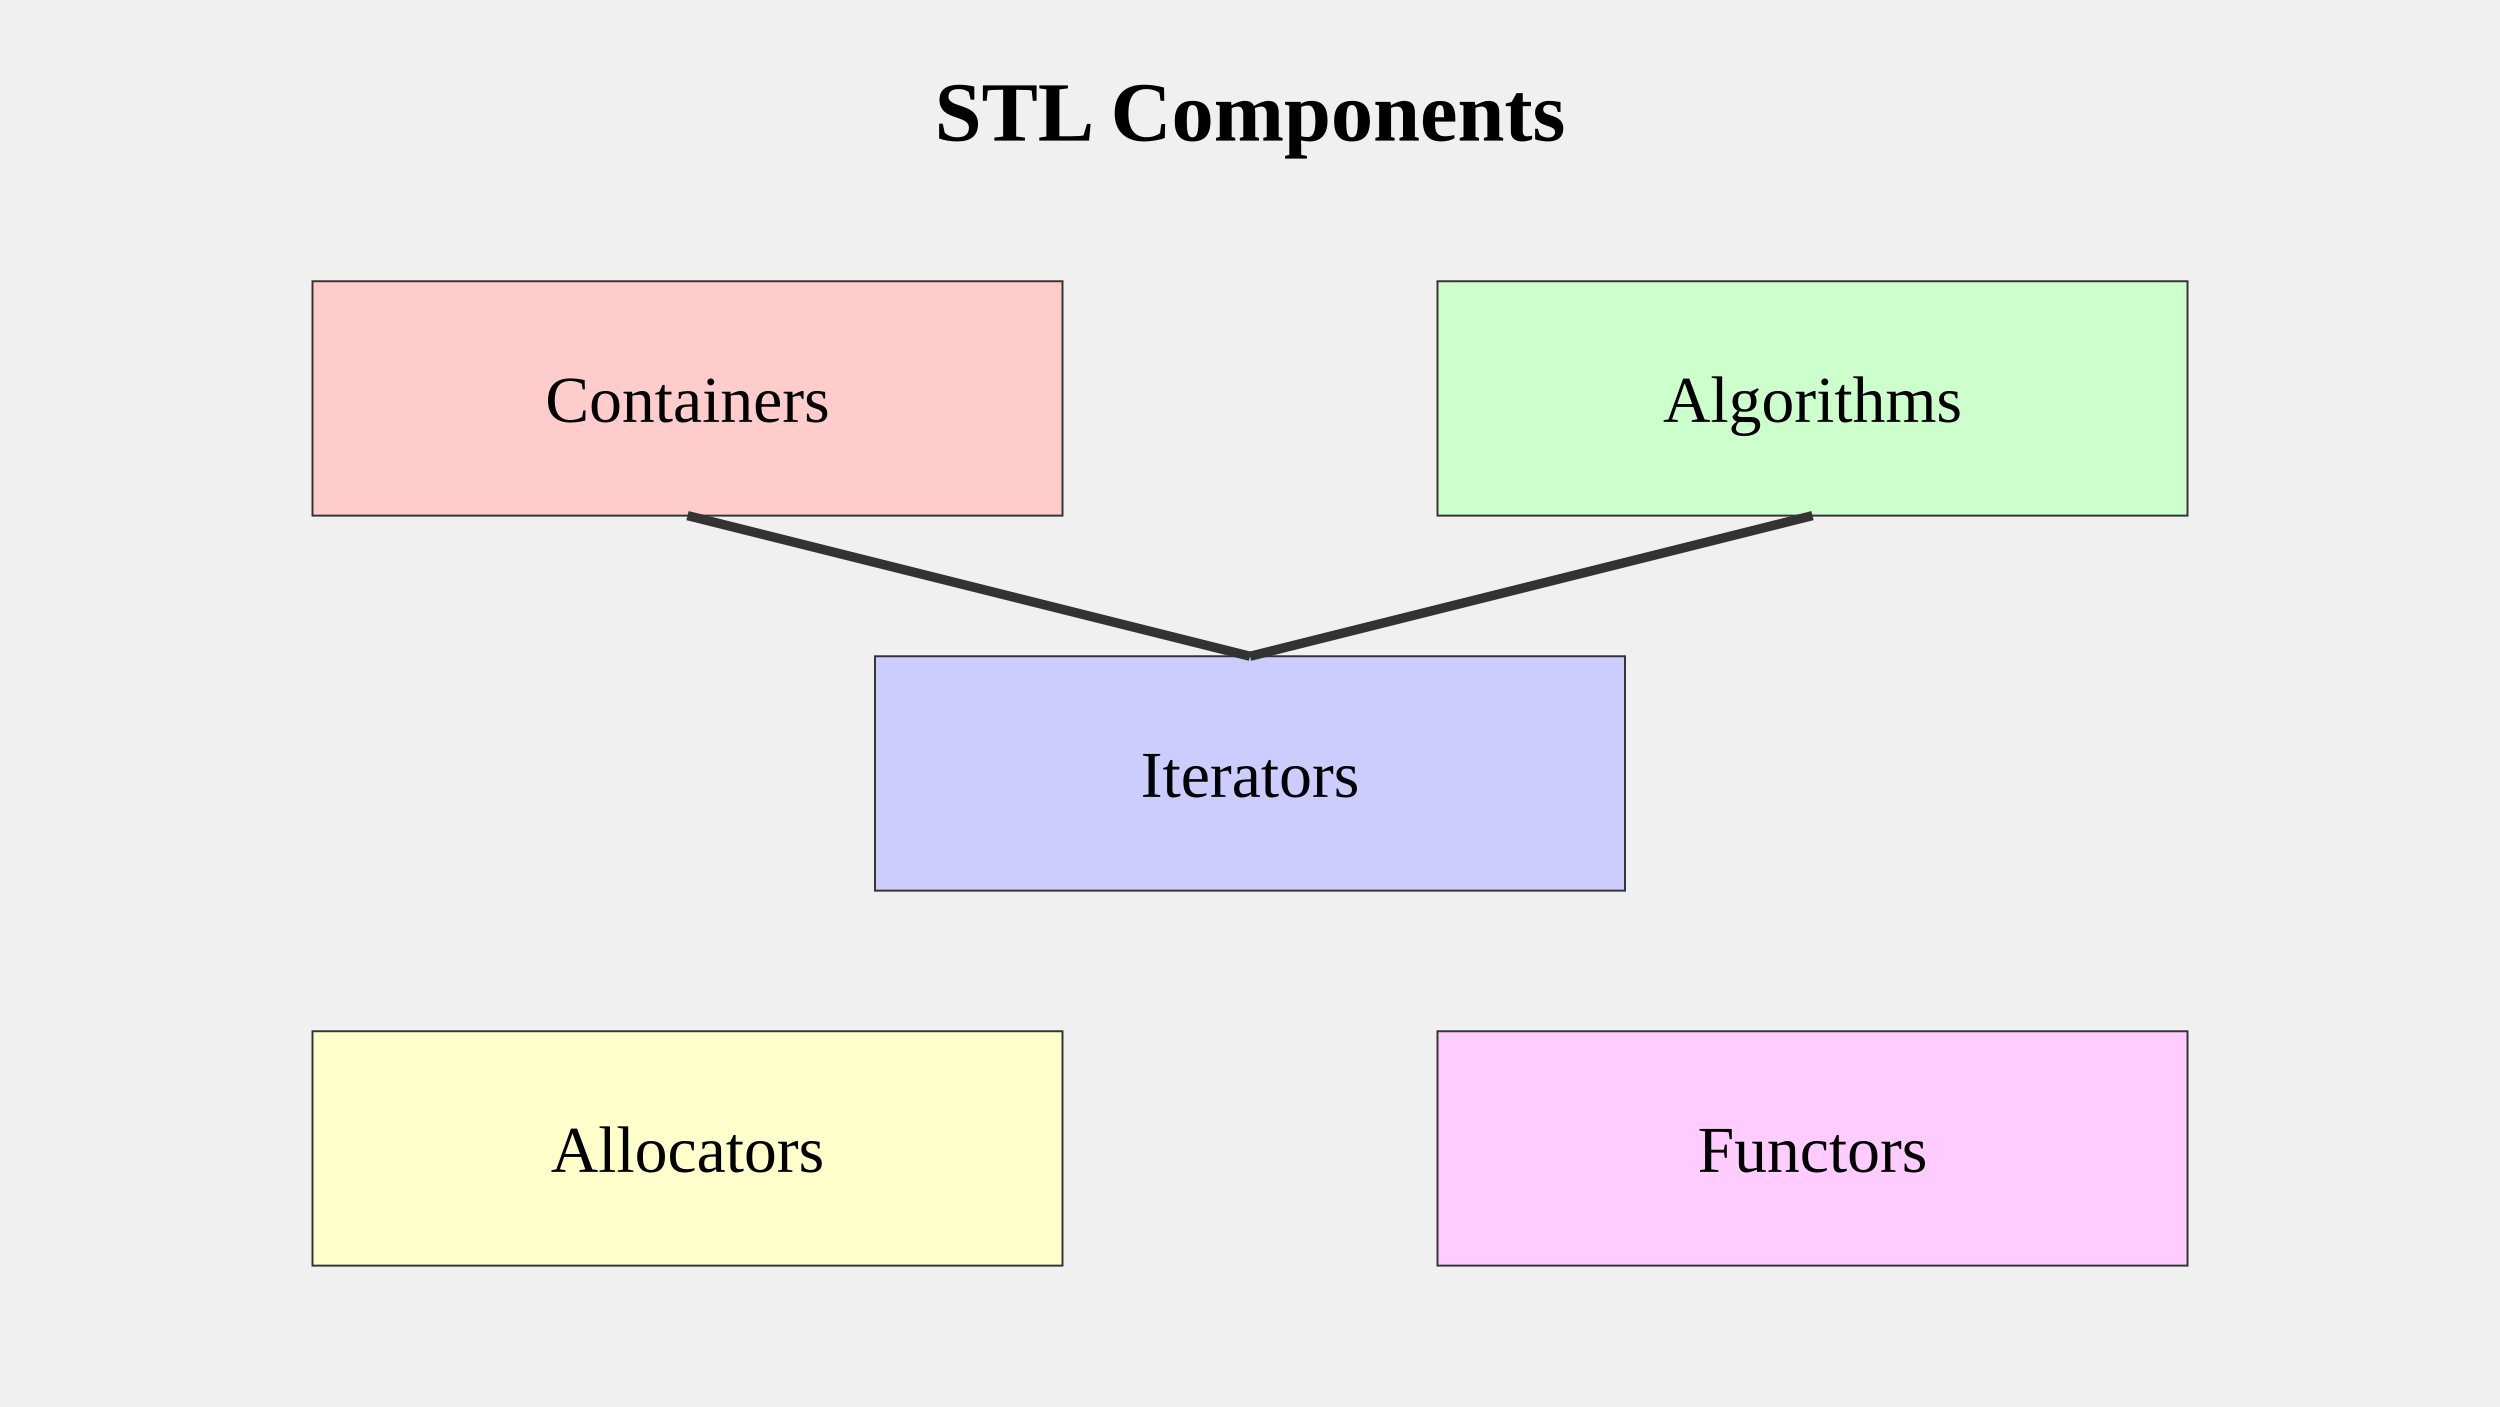
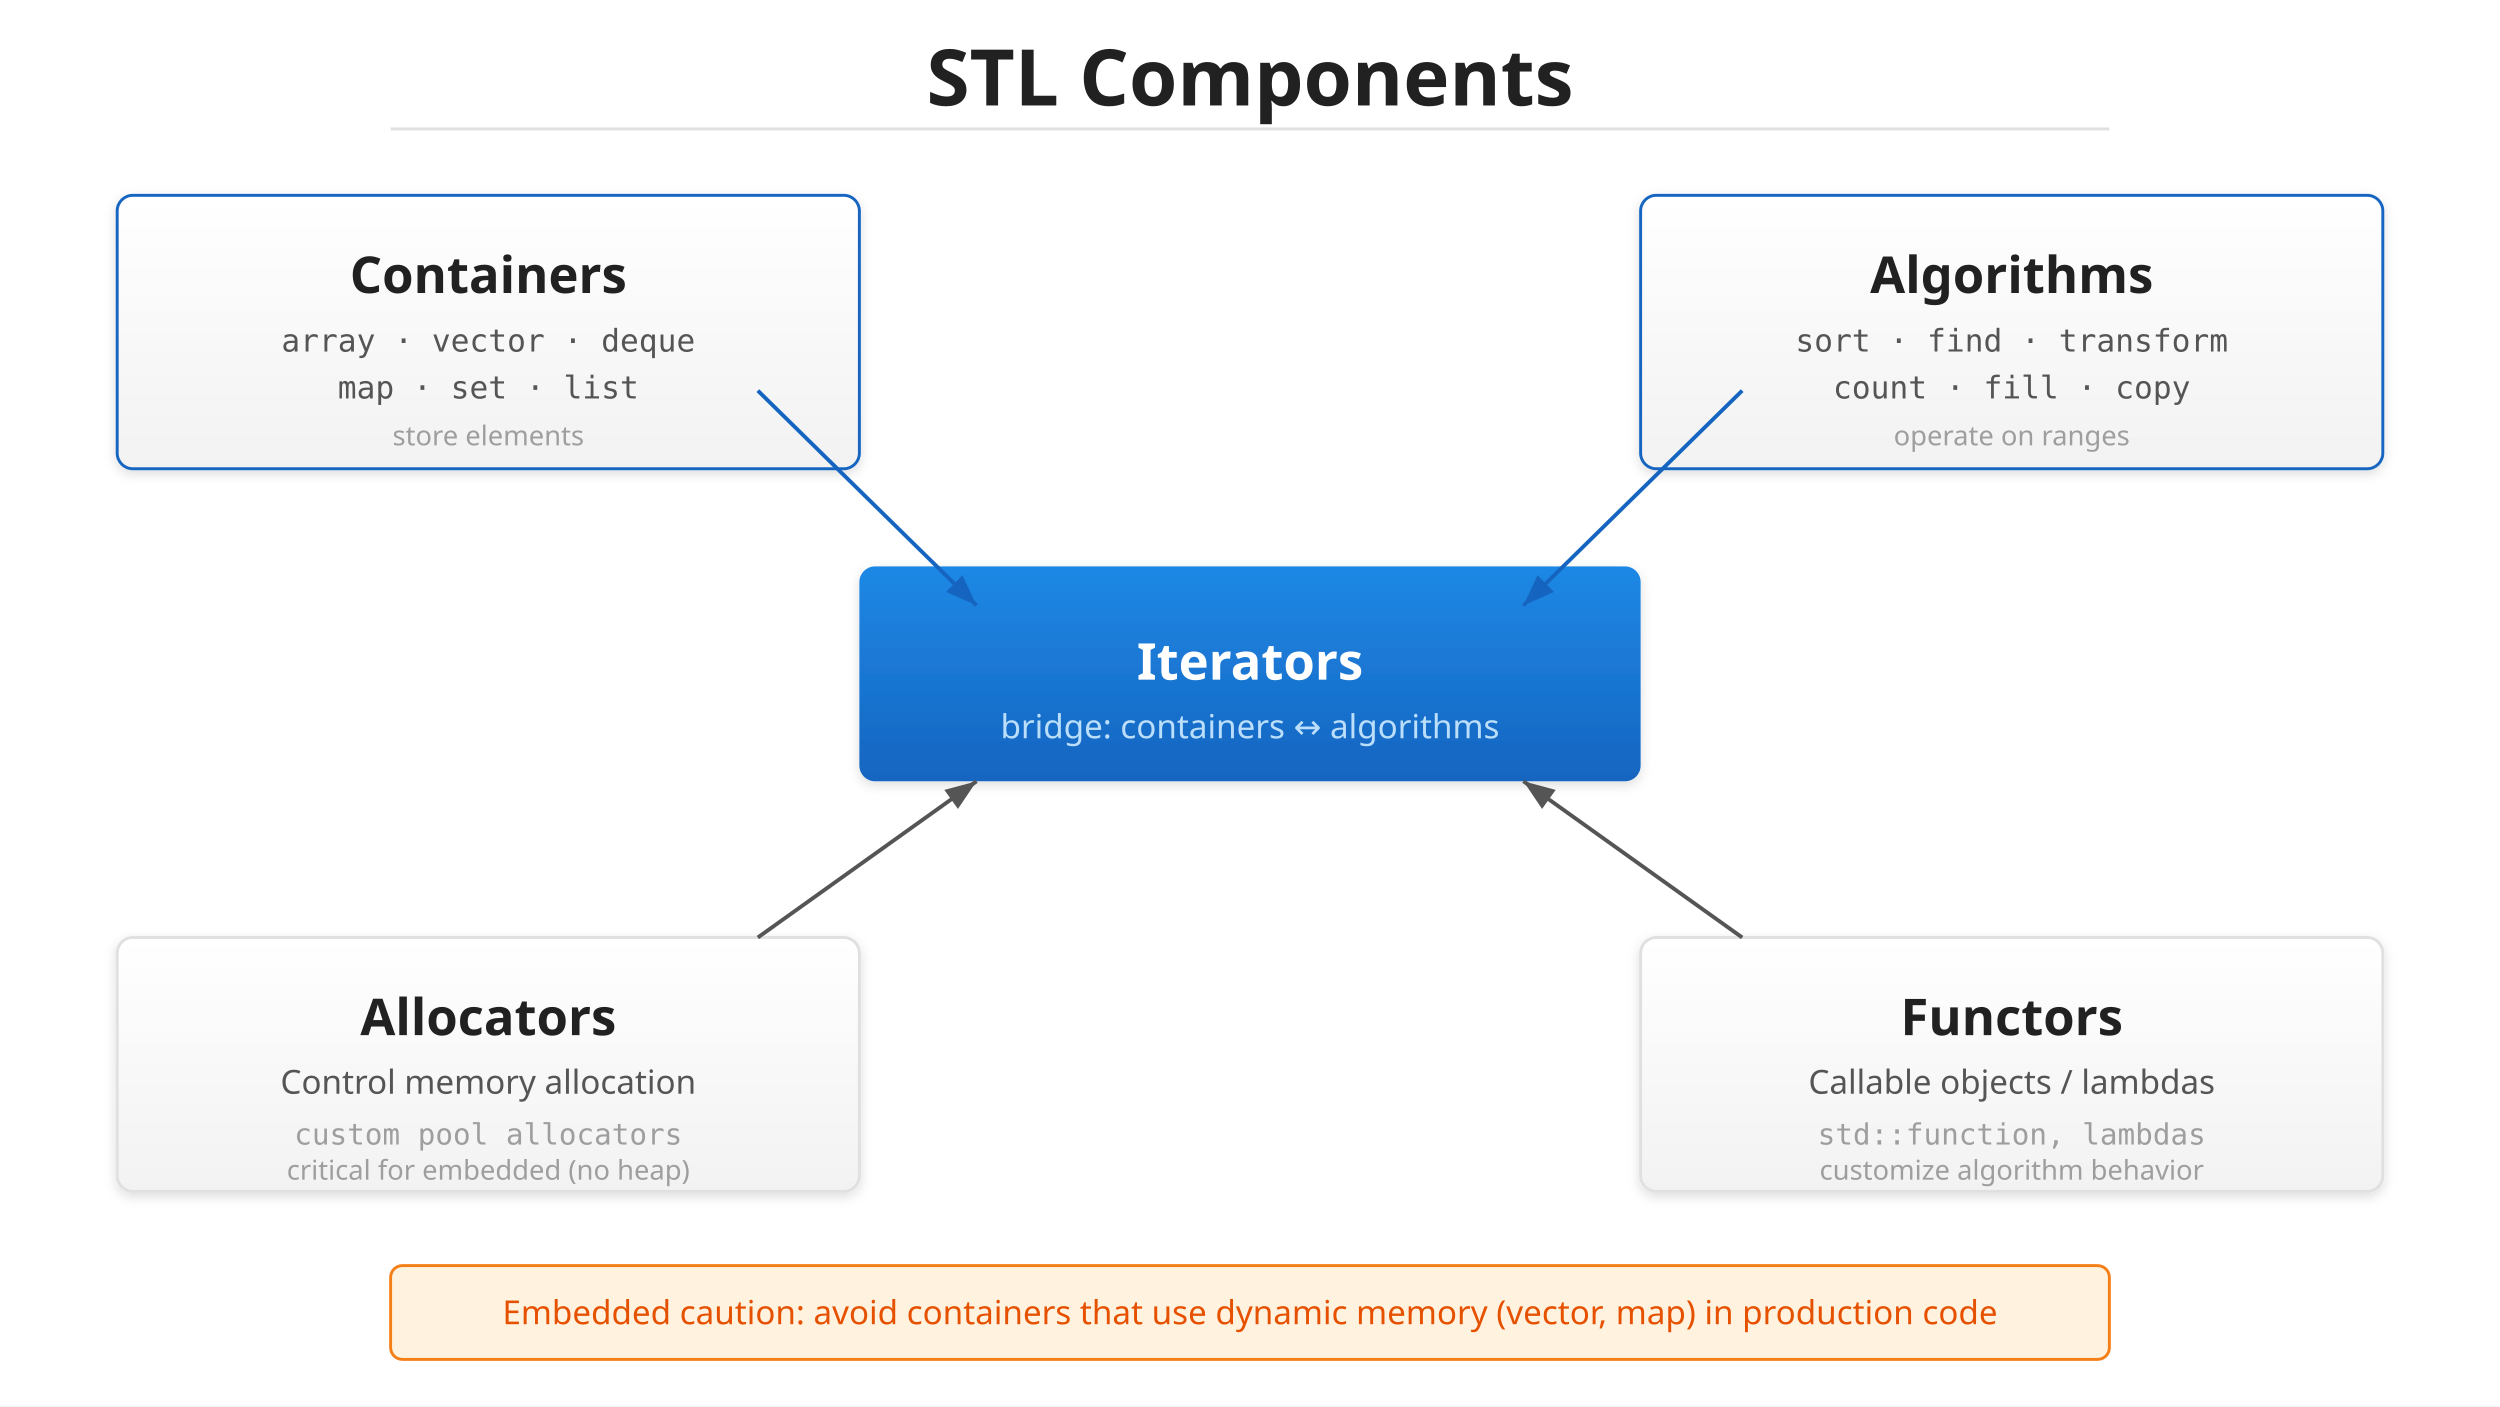
<svg xmlns="http://www.w3.org/2000/svg" viewBox="0 0 1280 720">
-   <text x="640" y="72" text-anchor="middle" font-size="43.2" font-weight="bold">STL Components</text>
-   <rect x="160" y="144" width="384" height="120" fill="#ffcccc" stroke="#333" />
-   <text x="352" y="216" text-anchor="middle" font-size="33.6">Containers</text>
-   <rect x="736" y="144" width="384" height="120" fill="#ccffcc" stroke="#333" />
-   <text x="928" y="216" text-anchor="middle" font-size="33.6">Algorithms</text>
-   <rect x="448" y="336" width="384" height="120" fill="#ccccff" stroke="#333" />
-   <text x="640" y="408" text-anchor="middle" font-size="33.6">Iterators</text>
-   <rect x="160" y="528" width="384" height="120" fill="#ffffcc" stroke="#333" />
-   <text x="352" y="600" text-anchor="middle" font-size="33.6">Allocators</text>
-   <rect x="736" y="528" width="384" height="120" fill="#ffccff" stroke="#333" />
-   <text x="928" y="600" text-anchor="middle" font-size="33.6">Functors</text>
-   <line x1="352" y1="264" x2="640" y2="336" stroke="#333" stroke-width="4.8" />
-   <line x1="928" y1="264" x2="640" y2="336" stroke="#333" stroke-width="4.8" />
+   <defs>
+     <linearGradient id="grad-accent" x1="0" y1="0" x2="0" y2="1">
+       <stop offset="0%" stop-color="#1e88e5" />
+       <stop offset="100%" stop-color="#1565c0" />
+     </linearGradient>
+     <linearGradient id="grad-surface" x1="0" y1="0" x2="0" y2="1">
+       <stop offset="0%" stop-color="#ffffff" />
+       <stop offset="100%" stop-color="#f2f2f2" />
+     </linearGradient>
+     <filter id="shadow" x="-4%" y="-8%" width="108%" height="124%">
+       <feDropShadow dx="0" dy="2" stdDeviation="3" flood-color="#00000022" />
+     </filter>
+     <marker id="arrow" markerWidth="10" markerHeight="10" refX="9" refY="5" orient="auto">
+       <path d="M1,2 L9,5 L1,8 Z" fill="#555555" />
+     </marker>
+     <marker id="arrow-accent" markerWidth="10" markerHeight="10" refX="9" refY="5" orient="auto">
+       <path d="M1,2 L9,5 L1,8 Z" fill="#1565c0" />
+     </marker>
+     <marker id="arrow-white" markerWidth="10" markerHeight="10" refX="9" refY="5" orient="auto">
+       <path d="M1,2 L9,5 L1,8 Z" fill="#ffffff" />
+     </marker>
+   </defs>
+   <rect width="1280" height="720" fill="#ffffff" />
+   <text x="640" y="54" text-anchor="middle" font-family="sans-serif" font-size="40" font-weight="bold" fill="#212121">STL Components</text>
+   <line x1="200" y1="66" x2="1080" y2="66" stroke="#e0e0e0" stroke-width="1.5" />
+   <rect x="440" y="290" width="400" height="110" rx="8" fill="url(#grad-accent)" filter="url(#shadow)" />
+   <text x="640" y="348" text-anchor="middle" font-family="sans-serif" font-size="26" font-weight="bold" fill="#ffffff">Iterators</text>
+   <text x="640" y="378" text-anchor="middle" font-family="sans-serif" font-size="17" fill="#bbdefb">bridge: containers ↔ algorithms</text>
+   <rect x="60" y="100" width="380" height="140" rx="8" fill="url(#grad-surface)" stroke="#1565c0" stroke-width="1.5" filter="url(#shadow)" />
+   <text x="250" y="150" text-anchor="middle" font-family="sans-serif" font-size="26" font-weight="bold" fill="#212121">Containers</text>
+   <text x="250" y="180" text-anchor="middle" font-family="monospace" font-size="16" fill="#555555">array · vector · deque</text>
+   <text x="250" y="204" text-anchor="middle" font-family="monospace" font-size="16" fill="#555555">map · set · list</text>
+   <text x="250" y="228" text-anchor="middle" font-family="sans-serif" font-size="14" fill="#9e9e9e">store elements</text>
+   <line x1="388" y1="200" x2="500" y2="310" stroke="#1565c0" stroke-width="2" marker-end="url(#arrow-accent)" />
+   <rect x="840" y="100" width="380" height="140" rx="8" fill="url(#grad-surface)" stroke="#1565c0" stroke-width="1.5" filter="url(#shadow)" />
+   <text x="1030" y="150" text-anchor="middle" font-family="sans-serif" font-size="26" font-weight="bold" fill="#212121">Algorithms</text>
+   <text x="1030" y="180" text-anchor="middle" font-family="monospace" font-size="16" fill="#555555">sort · find · transform</text>
+   <text x="1030" y="204" text-anchor="middle" font-family="monospace" font-size="16" fill="#555555">count · fill · copy</text>
+   <text x="1030" y="228" text-anchor="middle" font-family="sans-serif" font-size="14" fill="#9e9e9e">operate on ranges</text>
+   <line x1="892" y1="200" x2="780" y2="310" stroke="#1565c0" stroke-width="2" marker-end="url(#arrow-accent)" />
+   <rect x="60" y="480" width="380" height="130" rx="8" fill="url(#grad-surface)" stroke="#e0e0e0" stroke-width="1.5" filter="url(#shadow)" />
+   <text x="250" y="530" text-anchor="middle" font-family="sans-serif" font-size="26" font-weight="bold" fill="#212121">Allocators</text>
+   <text x="250" y="560" text-anchor="middle" font-family="sans-serif" font-size="17" fill="#555555">Control memory allocation</text>
+   <text x="250" y="586" text-anchor="middle" font-family="monospace" font-size="15" fill="#9e9e9e">custom pool allocators</text>
+   <text x="250" y="604" text-anchor="middle" font-family="sans-serif" font-size="14" fill="#9e9e9e">critical for embedded (no heap)</text>
+   <line x1="388" y1="480" x2="500" y2="400" stroke="#555555" stroke-width="2" marker-end="url(#arrow)" />
+   <rect x="840" y="480" width="380" height="130" rx="8" fill="url(#grad-surface)" stroke="#e0e0e0" stroke-width="1.5" filter="url(#shadow)" />
+   <text x="1030" y="530" text-anchor="middle" font-family="sans-serif" font-size="26" font-weight="bold" fill="#212121">Functors</text>
+   <text x="1030" y="560" text-anchor="middle" font-family="sans-serif" font-size="17" fill="#555555">Callable objects / lambdas</text>
+   <text x="1030" y="586" text-anchor="middle" font-family="monospace" font-size="15" fill="#9e9e9e">std::function, lambdas</text>
+   <text x="1030" y="604" text-anchor="middle" font-family="sans-serif" font-size="14" fill="#9e9e9e">customize algorithm behavior</text>
+   <line x1="892" y1="480" x2="780" y2="400" stroke="#555555" stroke-width="2" marker-end="url(#arrow)" />
+   <rect x="200" y="648" width="880" height="48" rx="6" fill="#fff3e0" stroke="#f57f17" stroke-width="1.5" />
+   <text x="640" y="678" text-anchor="middle" font-family="sans-serif" font-size="17" fill="#e65100">Embedded caution: avoid containers that use dynamic memory (vector, map) in production code</text>
</svg>
